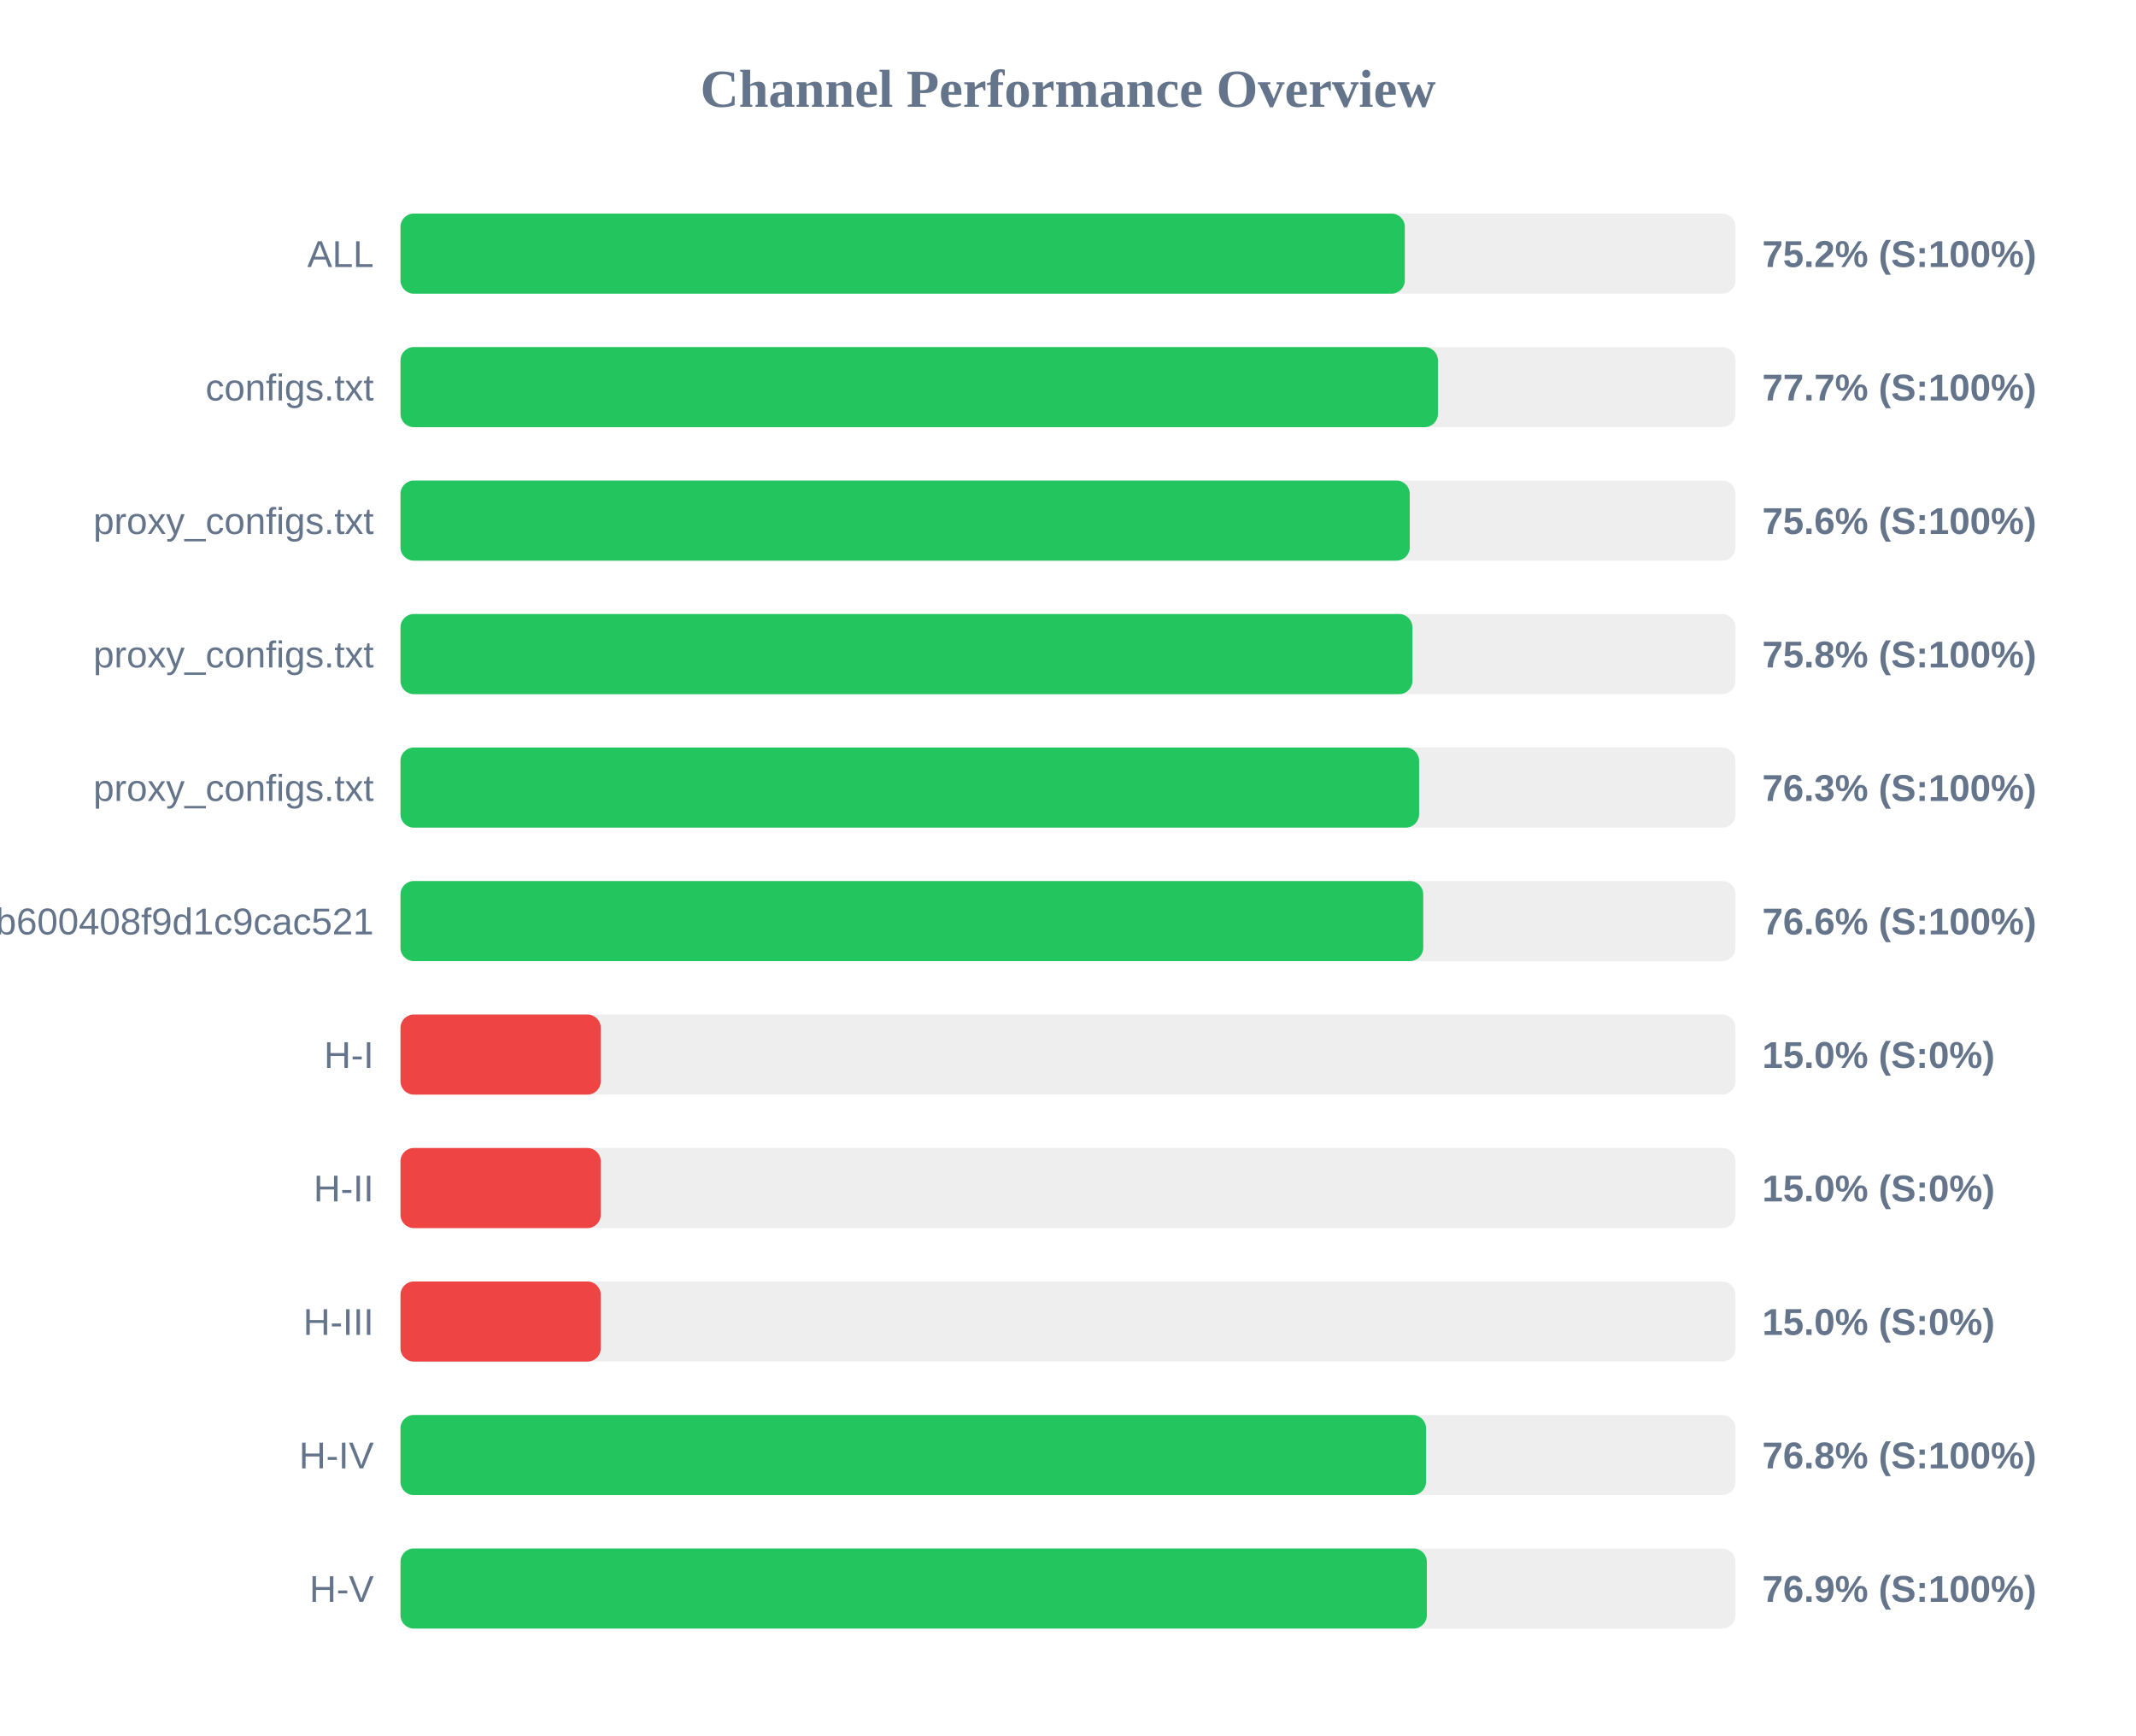
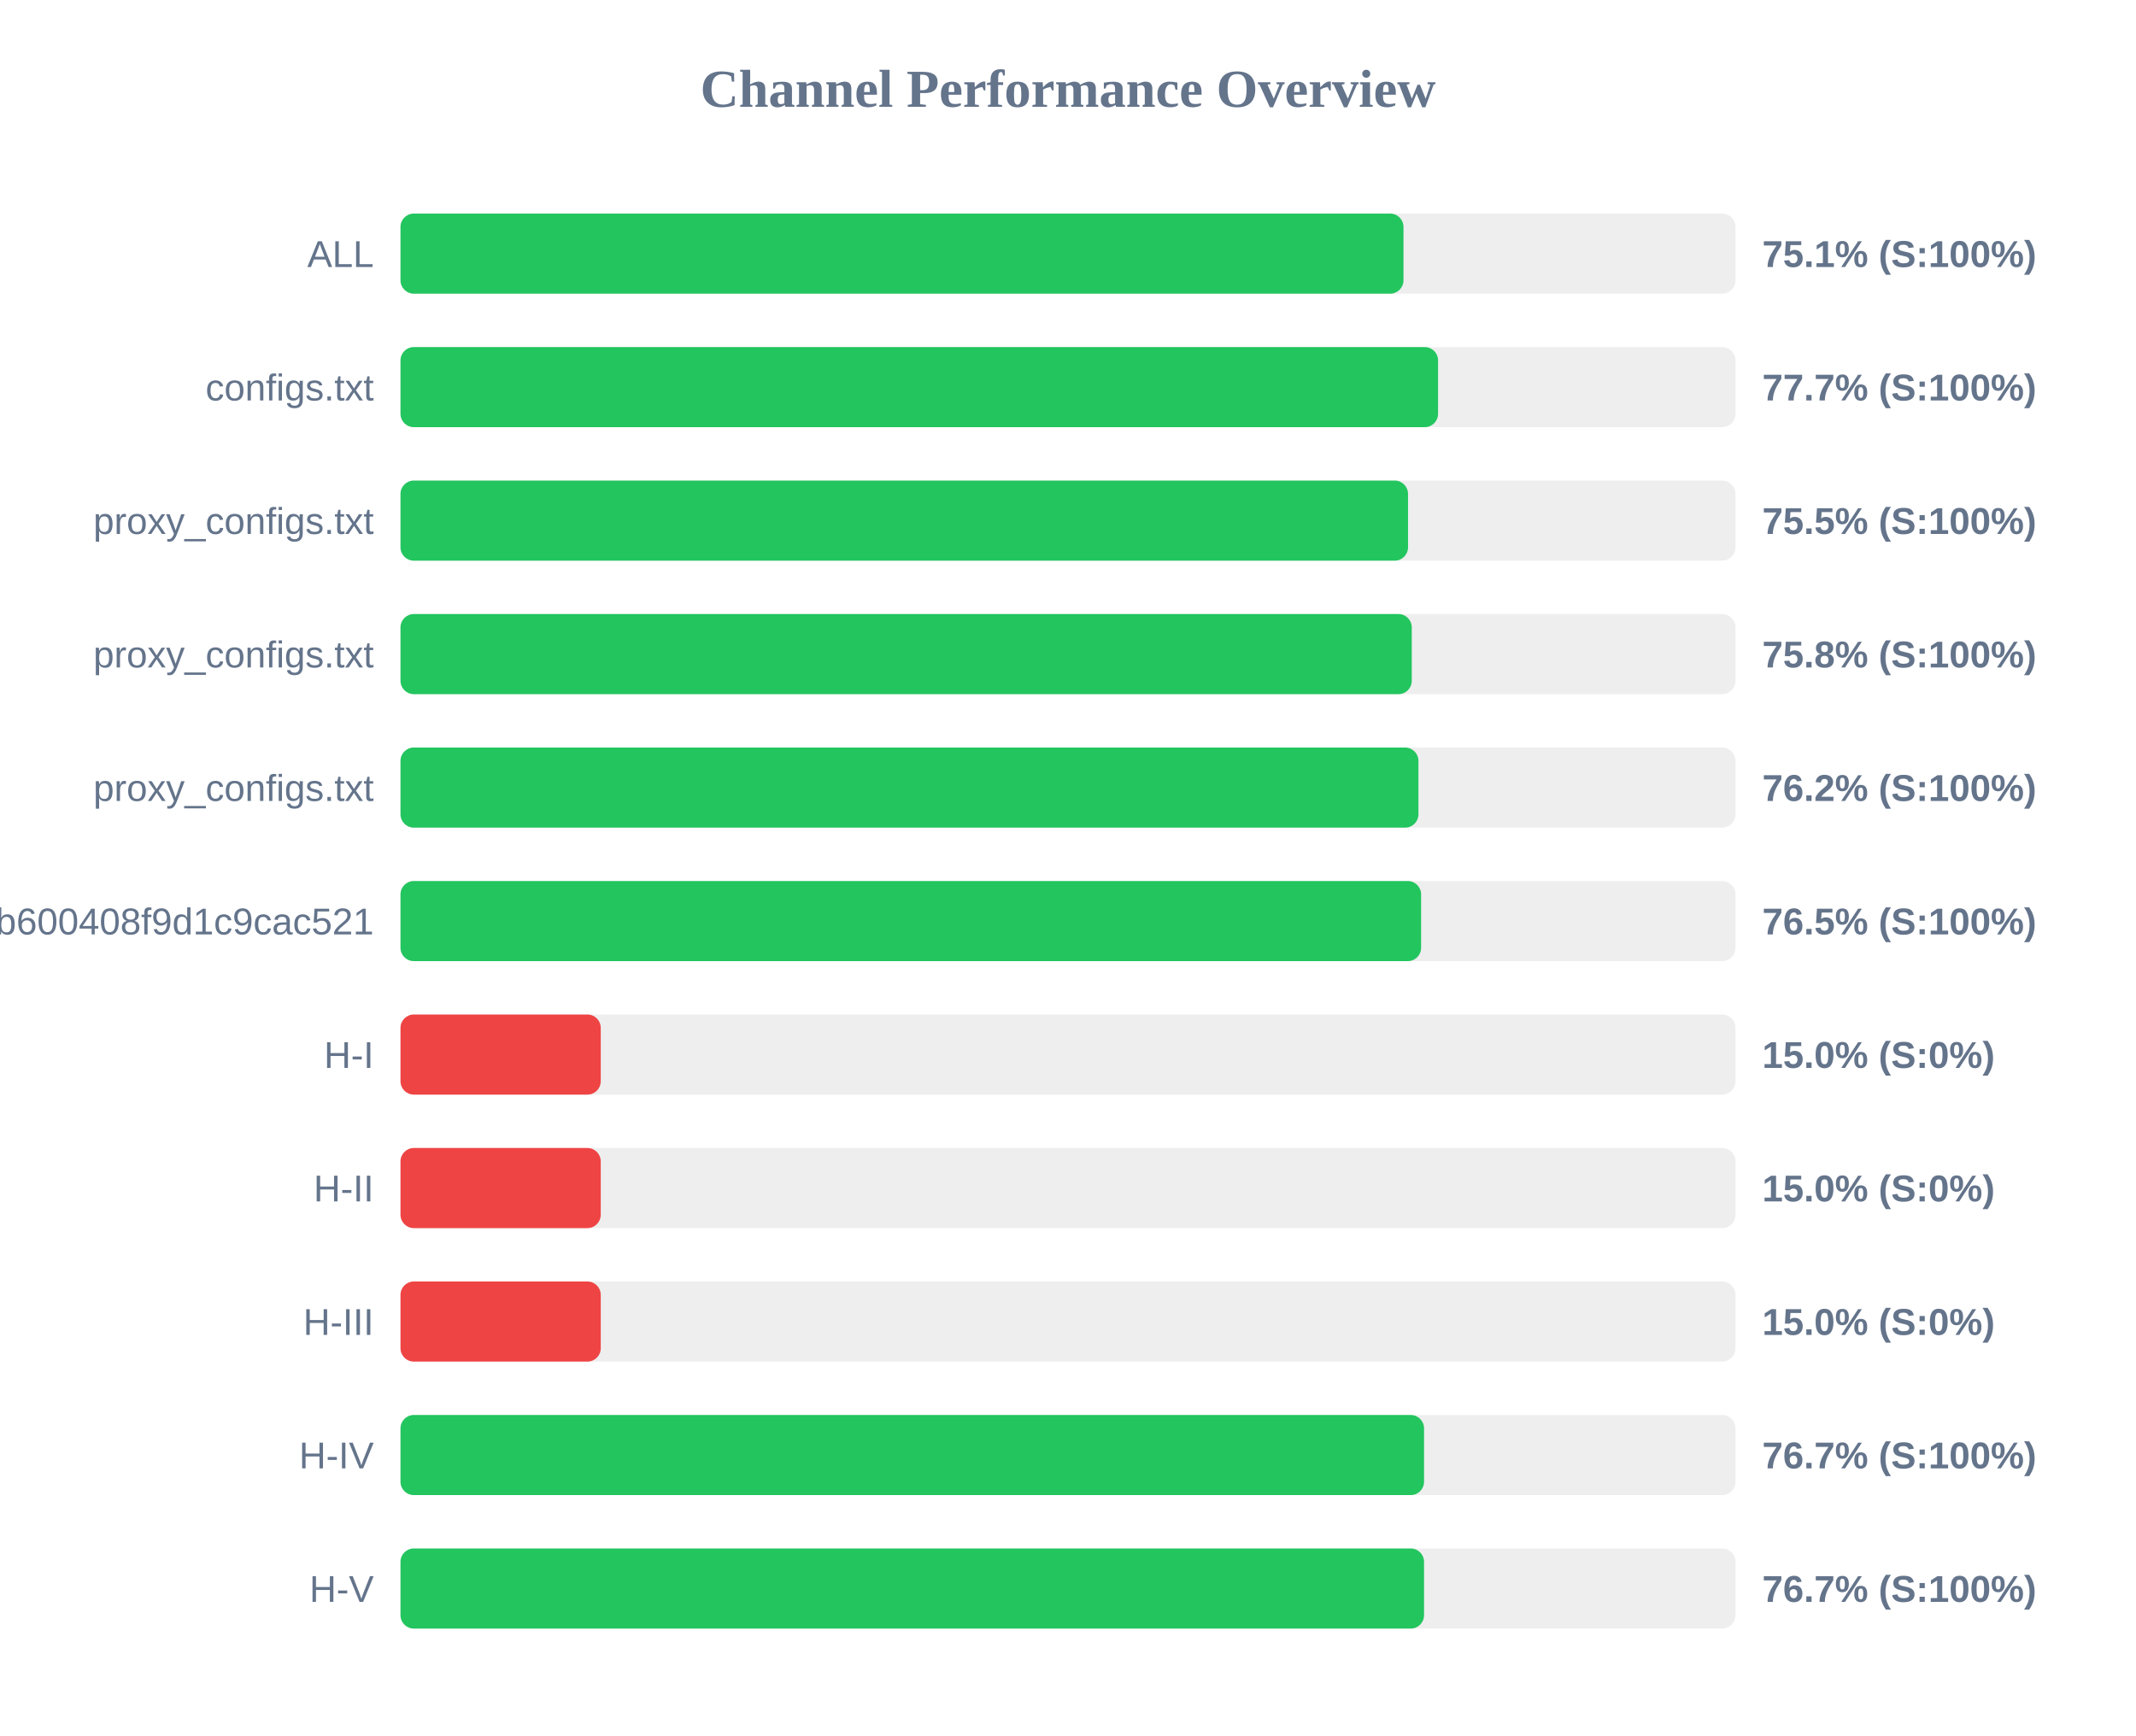
<svg xmlns="http://www.w3.org/2000/svg" width="800" height="650" version="1.1">
  <style>
        .row { font: 14px Arial; fill: #64748b; }
        .score { font: bold 14px Arial; fill: #64748b; }
    </style>
  <text x="400" y="40" text-anchor="middle" font-size="20px" font-weight="bold" fill="#64748b">Channel Performance Overview</text>
  <rect x="150" y="80" width="500" height="30" fill="#eee" rx="5" />
-   <rect x="150" y="80" width="376.15" height="30" fill="#22c55e" rx="5" />
+   <rect x="150" y="80" width="375.65" height="30" fill="#22c55e" rx="5" />
  <text x="140" y="100" text-anchor="end" class="row">ALL</text>
-   <text x="660" y="100" text-anchor="start" class="score">75.2% (S:100%)</text>
+   <text x="660" y="100" text-anchor="start" class="score">75.1% (S:100%)</text>
  <rect x="150" y="130" width="500" height="30" fill="#eee" rx="5" />
-   <rect x="150" y="130" width="388.55" height="30" fill="#22c55e" rx="5" />
+   <rect x="150" y="130" width="388.6" height="30" fill="#22c55e" rx="5" />
  <text x="140" y="150" text-anchor="end" class="row">configs.txt</text>
  <text x="660" y="150" text-anchor="start" class="score">77.7% (S:100%)</text>
  <rect x="150" y="180" width="500" height="30" fill="#eee" rx="5" />
-   <rect x="150" y="180" width="378.0" height="30" fill="#22c55e" rx="5" />
+   <rect x="150" y="180" width="377.35" height="30" fill="#22c55e" rx="5" />
  <text x="140" y="200" text-anchor="end" class="row">proxy_configs.txt</text>
-   <text x="660" y="200" text-anchor="start" class="score">75.6% (S:100%)</text>
+   <text x="660" y="200" text-anchor="start" class="score">75.5% (S:100%)</text>
  <rect x="150" y="230" width="500" height="30" fill="#eee" rx="5" />
-   <rect x="150" y="230" width="379.0" height="30" fill="#22c55e" rx="5" />
+   <rect x="150" y="230" width="378.75" height="30" fill="#22c55e" rx="5" />
  <text x="140" y="250" text-anchor="end" class="row">proxy_configs.txt</text>
  <text x="660" y="250" text-anchor="start" class="score">75.8% (S:100%)</text>
  <rect x="150" y="280" width="500" height="30" fill="#eee" rx="5" />
-   <rect x="150" y="280" width="381.5" height="30" fill="#22c55e" rx="5" />
+   <rect x="150" y="280" width="381.25" height="30" fill="#22c55e" rx="5" />
  <text x="140" y="300" text-anchor="end" class="row">proxy_configs.txt</text>
-   <text x="660" y="300" text-anchor="start" class="score">76.3% (S:100%)</text>
+   <text x="660" y="300" text-anchor="start" class="score">76.2% (S:100%)</text>
  <rect x="150" y="330" width="500" height="30" fill="#eee" rx="5" />
-   <rect x="150" y="330" width="383.05" height="30" fill="#22c55e" rx="5" />
+   <rect x="150" y="330" width="382.25" height="30" fill="#22c55e" rx="5" />
  <text x="140" y="350" text-anchor="end" class="row">subscribe?token=1ccaea07b8047b600408f9d1c9cac521</text>
-   <text x="660" y="350" text-anchor="start" class="score">76.6% (S:100%)</text>
+   <text x="660" y="350" text-anchor="start" class="score">76.5% (S:100%)</text>
  <rect x="150" y="380" width="500" height="30" fill="#eee" rx="5" />
  <rect x="150" y="380" width="75.0" height="30" fill="#ef4444" rx="5" />
  <text x="140" y="400" text-anchor="end" class="row">H-I</text>
  <text x="660" y="400" text-anchor="start" class="score">15.0% (S:0%)</text>
  <rect x="150" y="430" width="500" height="30" fill="#eee" rx="5" />
  <rect x="150" y="430" width="75.0" height="30" fill="#ef4444" rx="5" />
  <text x="140" y="450" text-anchor="end" class="row">H-II</text>
  <text x="660" y="450" text-anchor="start" class="score">15.0% (S:0%)</text>
  <rect x="150" y="480" width="500" height="30" fill="#eee" rx="5" />
  <rect x="150" y="480" width="75.0" height="30" fill="#ef4444" rx="5" />
  <text x="140" y="500" text-anchor="end" class="row">H-III</text>
  <text x="660" y="500" text-anchor="start" class="score">15.0% (S:0%)</text>
  <rect x="150" y="530" width="500" height="30" fill="#eee" rx="5" />
-   <rect x="150" y="530" width="384.1" height="30" fill="#22c55e" rx="5" />
+   <rect x="150" y="530" width="383.35" height="30" fill="#22c55e" rx="5" />
  <text x="140" y="550" text-anchor="end" class="row">H-IV</text>
-   <text x="660" y="550" text-anchor="start" class="score">76.8% (S:100%)</text>
+   <text x="660" y="550" text-anchor="start" class="score">76.7% (S:100%)</text>
  <rect x="150" y="580" width="500" height="30" fill="#eee" rx="5" />
-   <rect x="150" y="580" width="384.4" height="30" fill="#22c55e" rx="5" />
+   <rect x="150" y="580" width="383.35" height="30" fill="#22c55e" rx="5" />
  <text x="140" y="600" text-anchor="end" class="row">H-V</text>
-   <text x="660" y="600" text-anchor="start" class="score">76.9% (S:100%)</text>
+   <text x="660" y="600" text-anchor="start" class="score">76.7% (S:100%)</text>
</svg>
